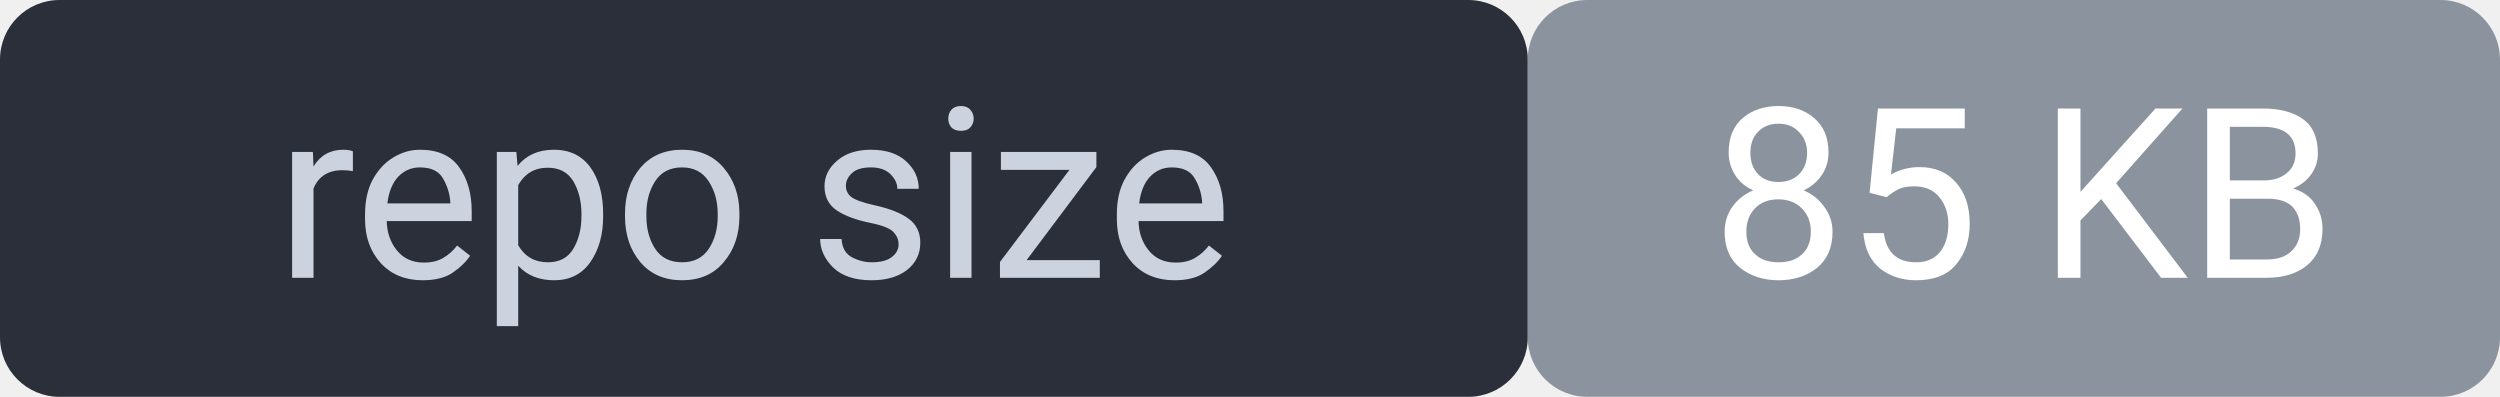
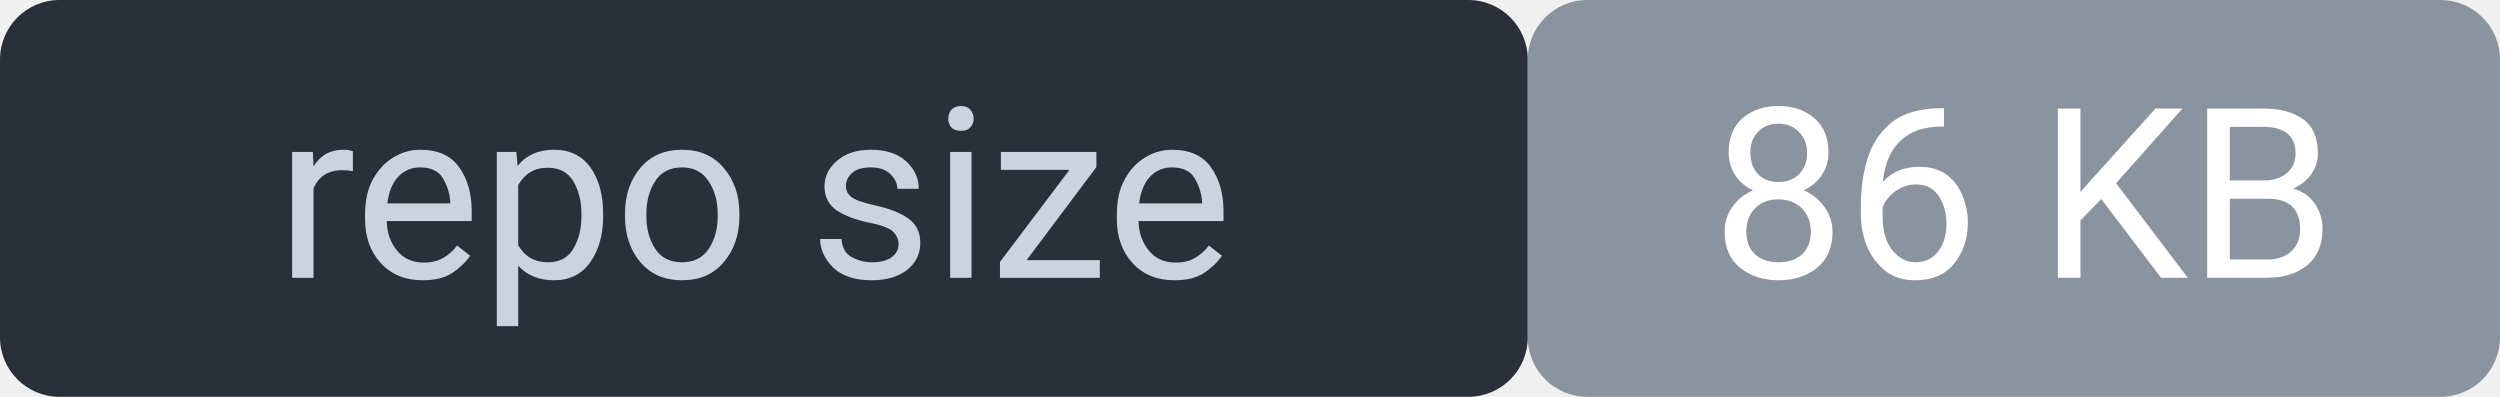
<svg xmlns="http://www.w3.org/2000/svg" width="126" height="20" viewBox="0 0 126 20" font-family="system-ui,Segoe UI,Roboto,sans-serif" font-size="12">
  <rect width="77" height="20" rx="3" fill="#2a2f3a" />
  <rect x="77" width="49" height="20" rx="3" fill="#8b949e" />
  <rect width="126" height="20" rx="3" fill="none" />
  <text x="38" y="14" fill="#cdd3de" text-anchor="middle">repo size</text>
-   <text x="102" y="14" fill="#ffffff" text-anchor="middle">85 KB</text>
+   <text x="102" y="14" fill="#ffffff" text-anchor="middle">86 KB</text>
</svg>
